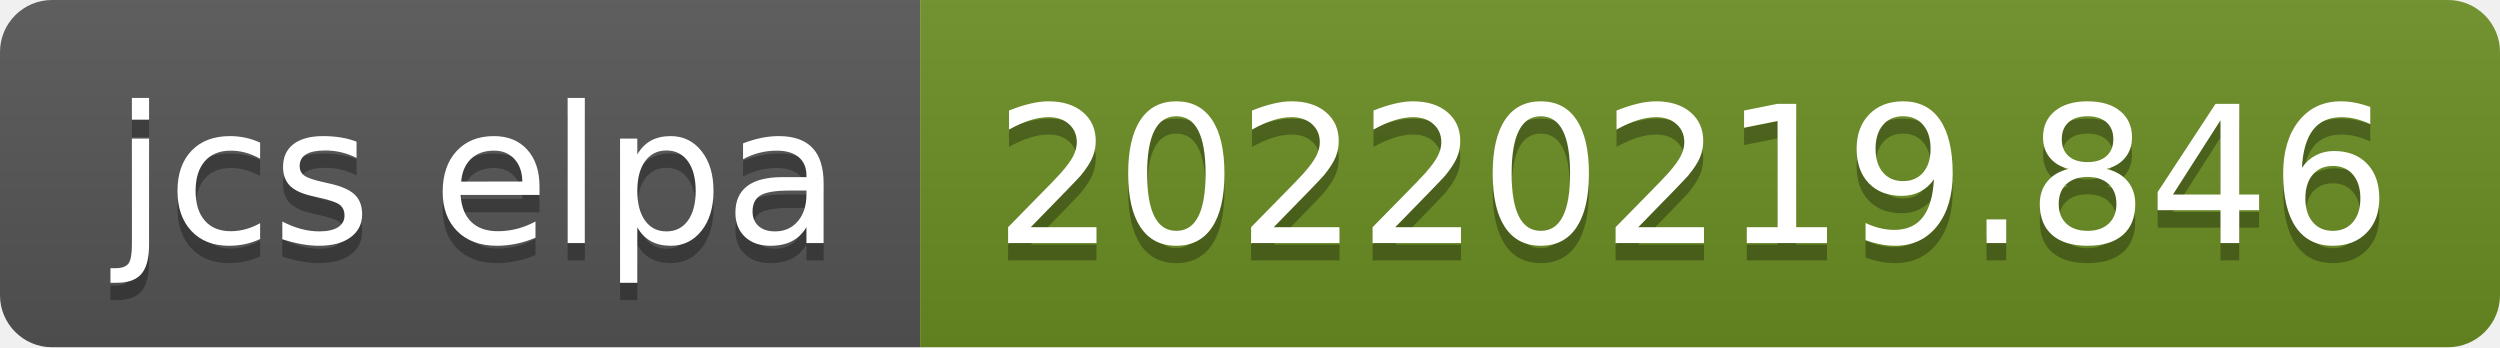
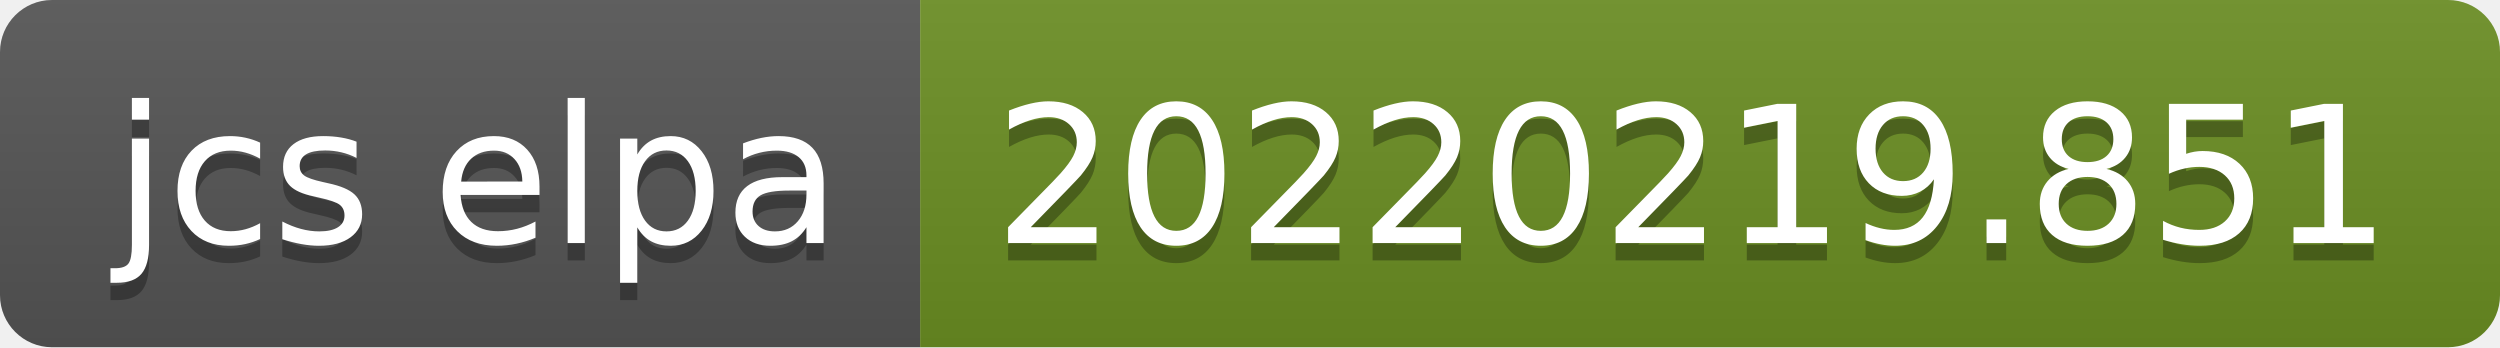
- <svg xmlns="http://www.w3.org/2000/svg" width="144" height="20" role="img" aria-label="jcs elpa: 20220219.846">
+ <svg xmlns="http://www.w3.org/2000/svg" width="144" height="20" role="img" aria-label="jcs elpa: 20220219.851">
  <linearGradient id="s" x2="0" y2="100%">
    <stop offset="0" stop-color="#bbb" stop-opacity=".1" />
    <stop offset="1" stop-opacity=".1" />
  </linearGradient>
  <clipPath id="r">
    <rect width="144" height="20" rx="3" fill="#fff" />
  </clipPath>
  <g clip-path="url(#r)">
    <rect width="53" height="20" fill="#555" />
    <rect x="53" width="91" height="20" fill="#6b8e23" />
    <rect width="144" height="20" fill="url(#s)" />
  </g>
  <g fill="#fff" text-anchor="middle" font-family="Verdana,Geneva,DejaVu Sans,sans-serif" text-rendering="geometricPrecision" font-size="110">
    <text aria-hidden="true" x="275" y="150" fill="#010101" fill-opacity=".3" transform="scale(.1)" textLength="430">jcs elpa</text>
    <text x="275" y="140" transform="scale(.1)" fill="#fff" textLength="430">jcs elpa</text>
-     <text aria-hidden="true" x="975" y="150" fill="#010101" fill-opacity=".3" transform="scale(.1)" textLength="810">20220219.846</text>
-     <text x="975" y="140" transform="scale(.1)" fill="#fff" textLength="810">20220219.846</text>
+     <text aria-hidden="true" x="975" y="150" fill="#010101" fill-opacity=".3" transform="scale(.1)" textLength="810">20220219.851</text>
+     <text x="975" y="140" transform="scale(.1)" fill="#fff" textLength="810">20220219.851</text>
  </g>
</svg>
